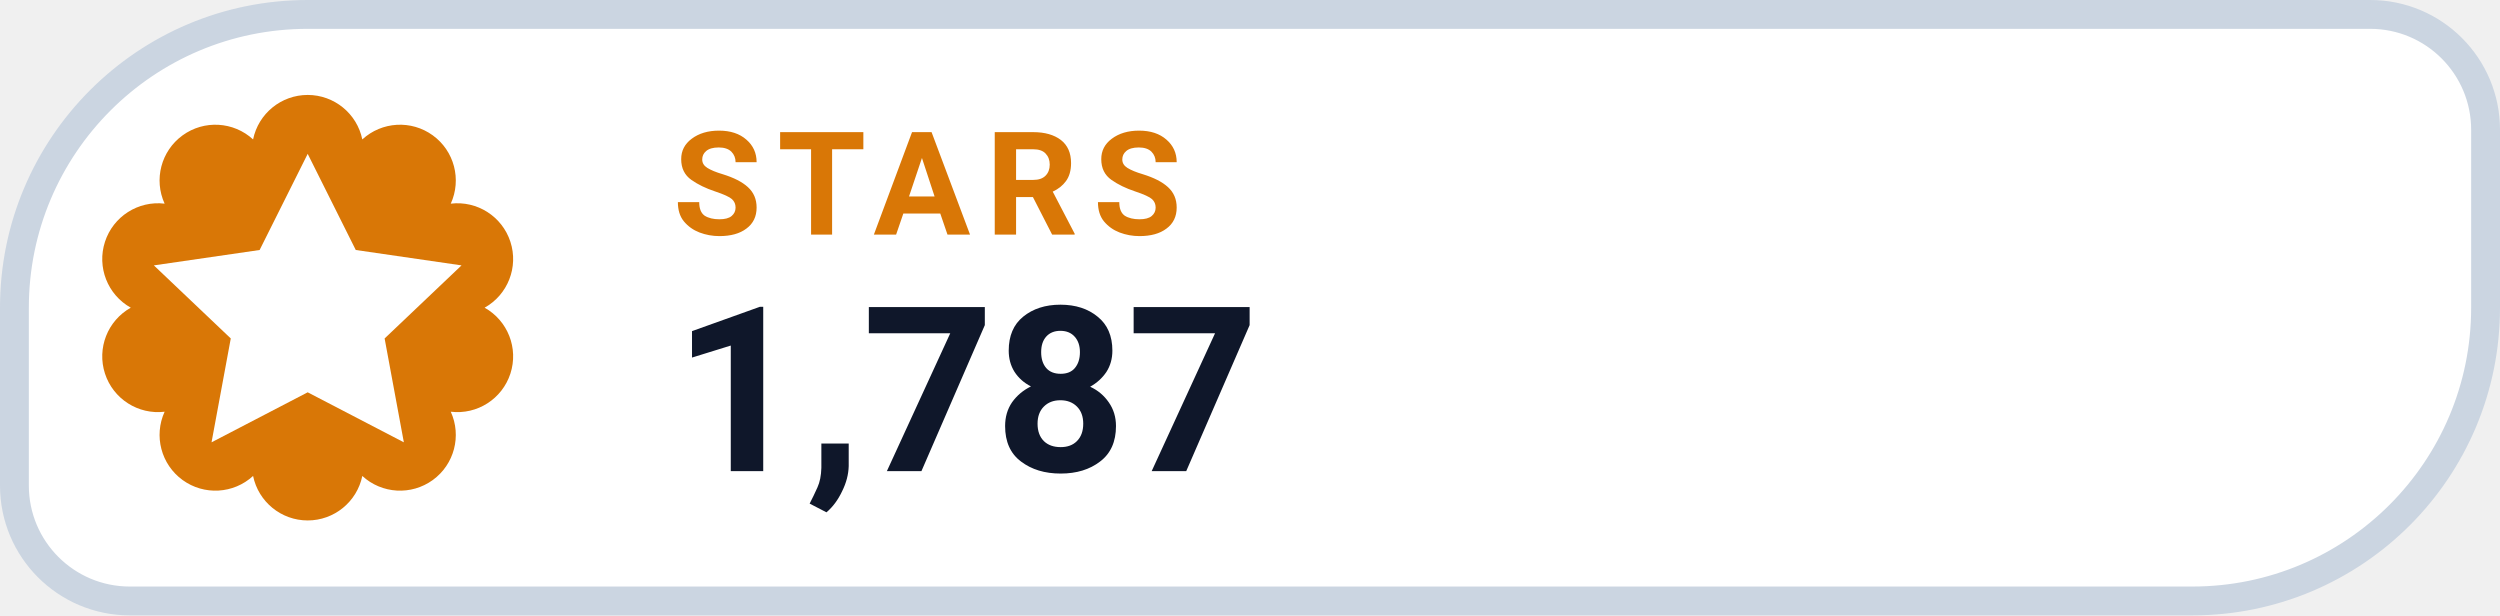
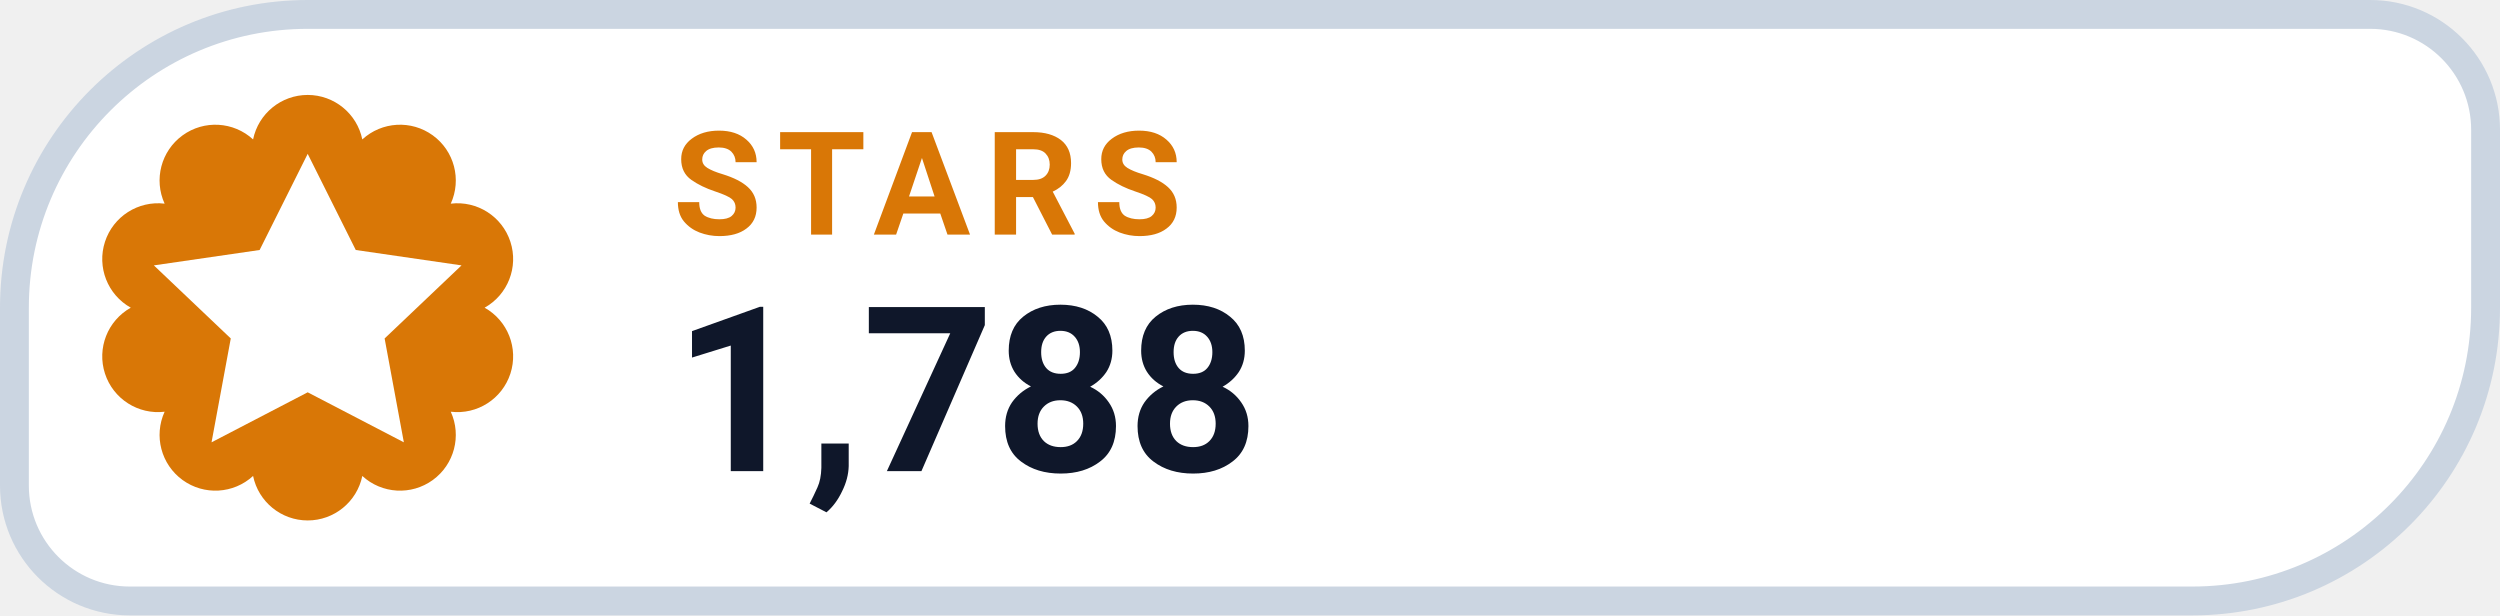
- <svg xmlns="http://www.w3.org/2000/svg" width="130" height="32" viewBox="0 0 130 32" role="img" aria-label="STARS 1,787">
+ <svg xmlns="http://www.w3.org/2000/svg" width="130" height="32" viewBox="0 0 130 32" role="img" aria-label="STARS 1,788">
  <path d="M 16.00 0.75 H 123.25 A 6.00 6.00 0 0 1 129.25 6.75 V 16.00 A 15.25 15.25 0 0 1 114.00 31.25 H 6.75 A 6.00 6.00 0 0 1 0.75 25.25 V 16.00 A 15.25 15.25 0 0 1 16.00 0.75 Z" fill="#FFFFFF" stroke="#CBD5E1" stroke-width="1.5" />
  <path d="M 13.16 7.25 A 2.90 2.90 0 0 1 18.84 7.25 A 2.90 2.90 0 0 1 23.44 10.59 A 2.90 2.90 0 0 1 25.20 16.00 A 2.90 2.90 0 0 1 23.44 21.41 A 2.90 2.90 0 0 1 18.84 24.75 A 2.90 2.90 0 0 1 13.16 24.75 A 2.90 2.90 0 0 1 8.56 21.41 A 2.90 2.90 0 0 1 6.80 16.00 A 2.90 2.90 0 0 1 8.56 10.59 A 2.90 2.90 0 0 1 13.16 7.25 Z" fill="#D97706" />
  <g transform="translate(16 16)" style="color:#FFFFFF;">
    <path d="M0 -8 l2.5 5 5.5 .8 -4 3.8 1 5.4 -5 -2.6 -5 2.6 1 -5.4 -4 -3.8 5.5 -.8 Z" fill="currentColor" />
  </g>
  <text x="35" y="12.2" fill="#D97706" font-family="-apple-system,BlinkMacSystemFont,'Segoe UI',Roboto,Helvetica,Arial,sans-serif" font-size="7.5" font-weight="700" letter-spacing=".8">STARS</text>
-   <text x="35" y="24.5" fill="#0F172A" font-family="-apple-system,BlinkMacSystemFont,'Segoe UI',Roboto,Helvetica,Arial,sans-serif" font-size="12" font-weight="750">1,787</text>
+   <text x="35" y="24.5" fill="#0F172A" font-family="-apple-system,BlinkMacSystemFont,'Segoe UI',Roboto,Helvetica,Arial,sans-serif" font-size="12" font-weight="750">1,788</text>
</svg>
